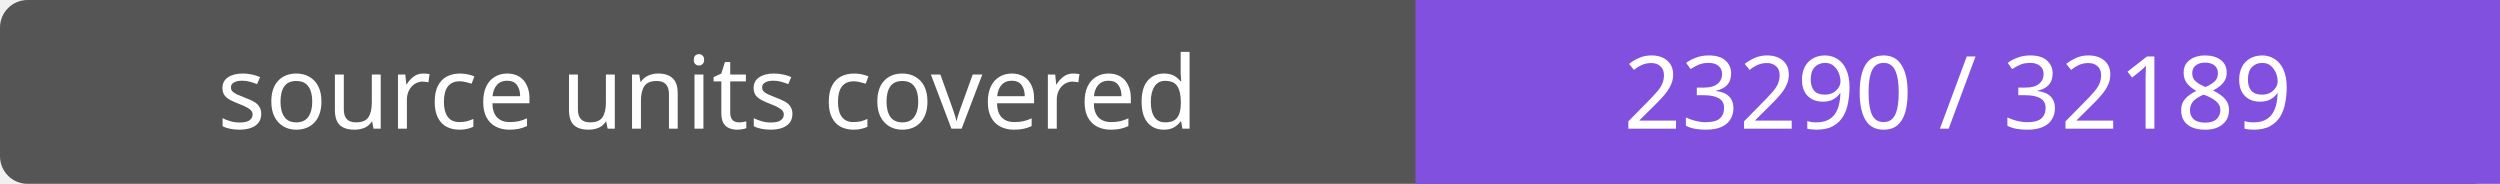
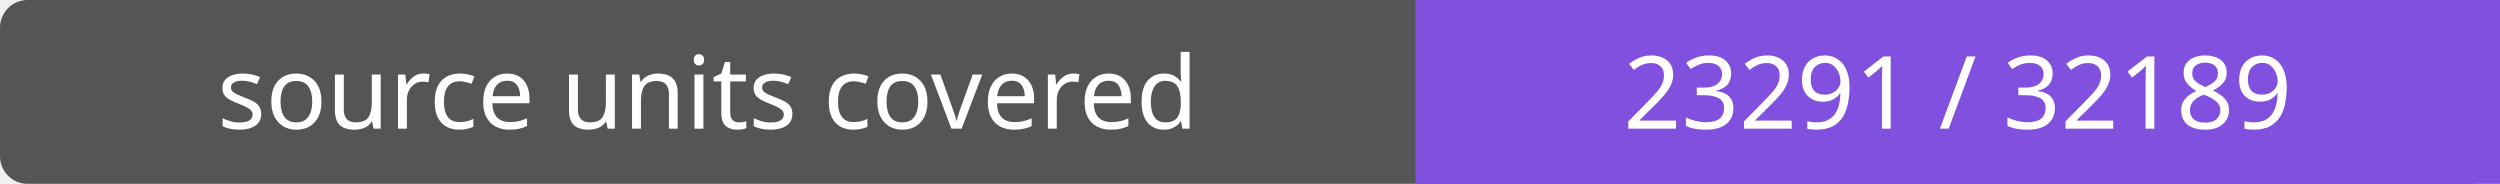
- <svg xmlns="http://www.w3.org/2000/svg" width="272" height="20" role="img" aria-label="source units covered: 23290 / 32189">
+ <svg xmlns="http://www.w3.org/2000/svg" width="272" height="20" role="img" aria-label="source units covered: 23291 / 32189">
  <rect width="272" height="20" rx="3" fill="#555" />
  <path fill="#8250df" d="M154 0h118v20H154z" />
  <g fill="#fff" text-anchor="middle" font-family="Verdana,sans-serif" font-size="11">
    <text x="77.0" y="14">source units covered</text>
-     <text x="213.0" y="14">23290 / 32189</text>
+     <text x="213.0" y="14">23291 / 32189</text>
  </g>
</svg>
